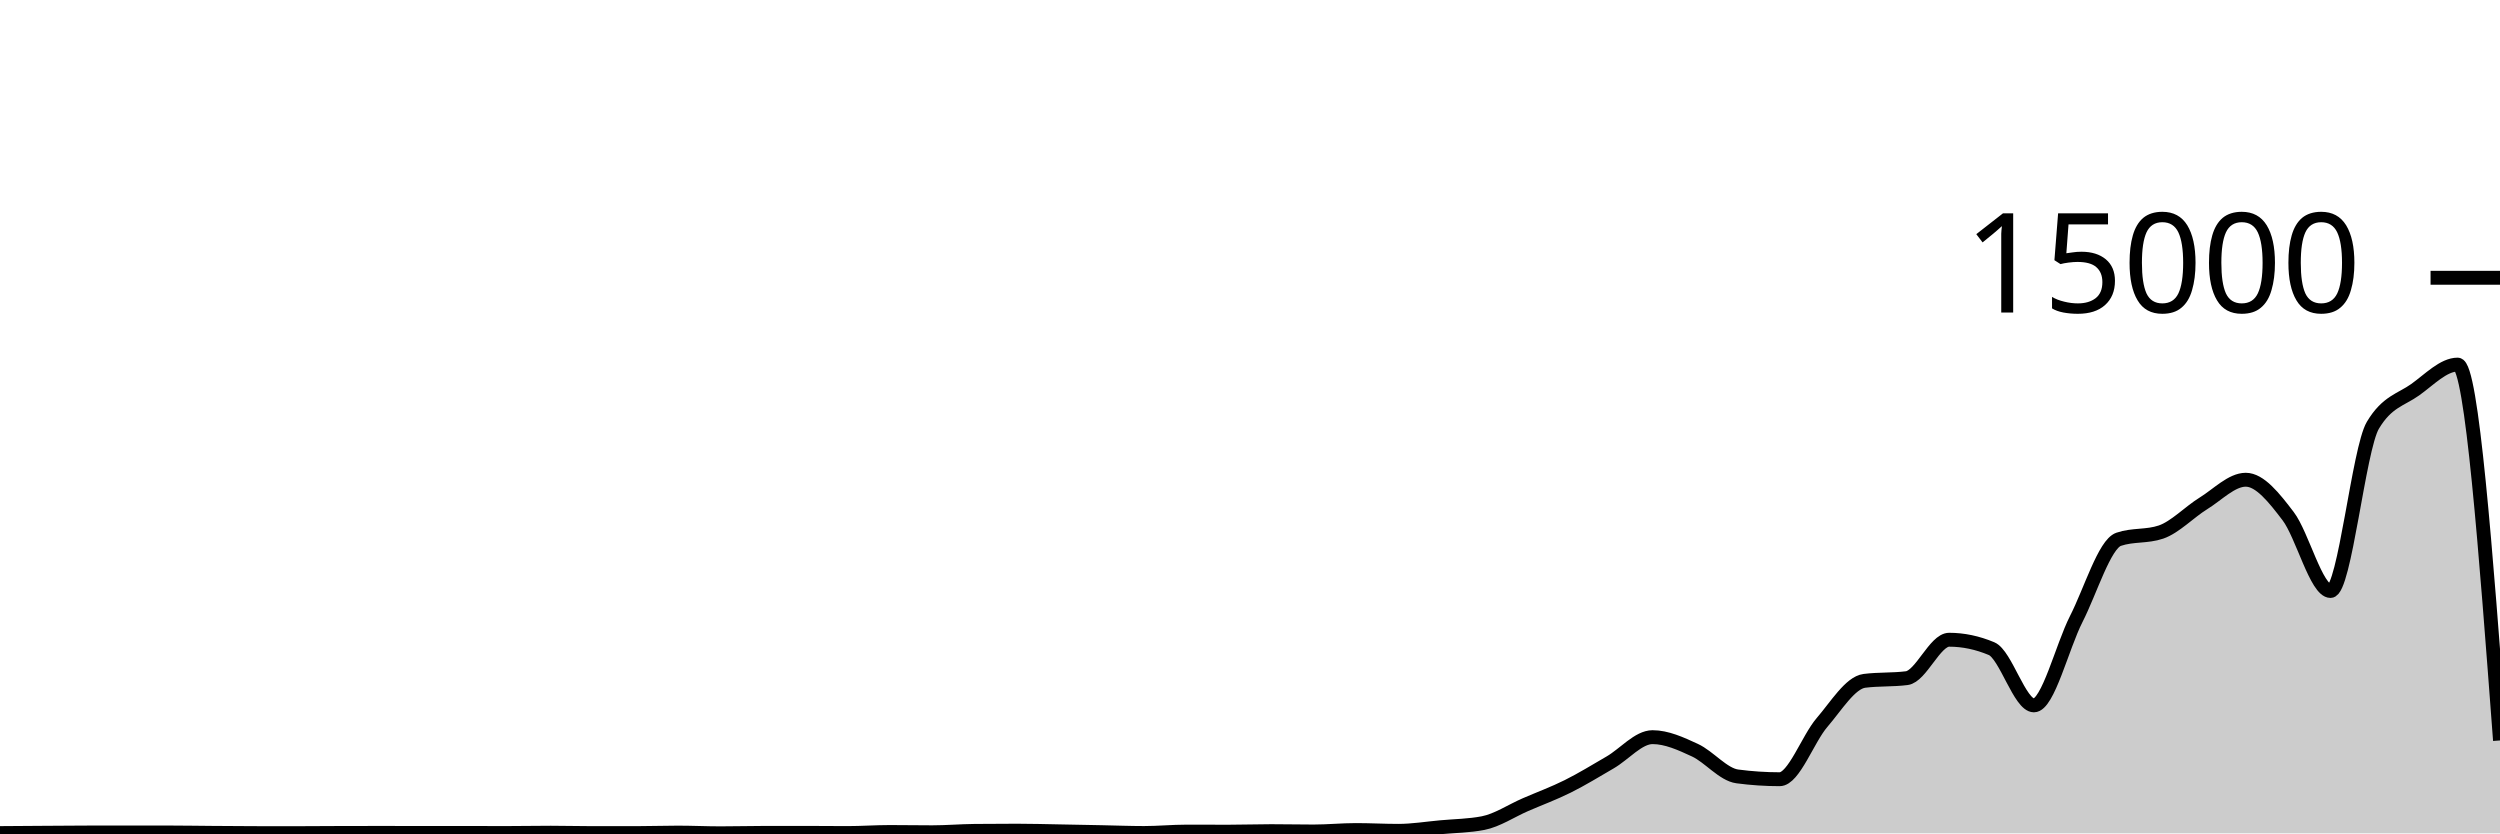
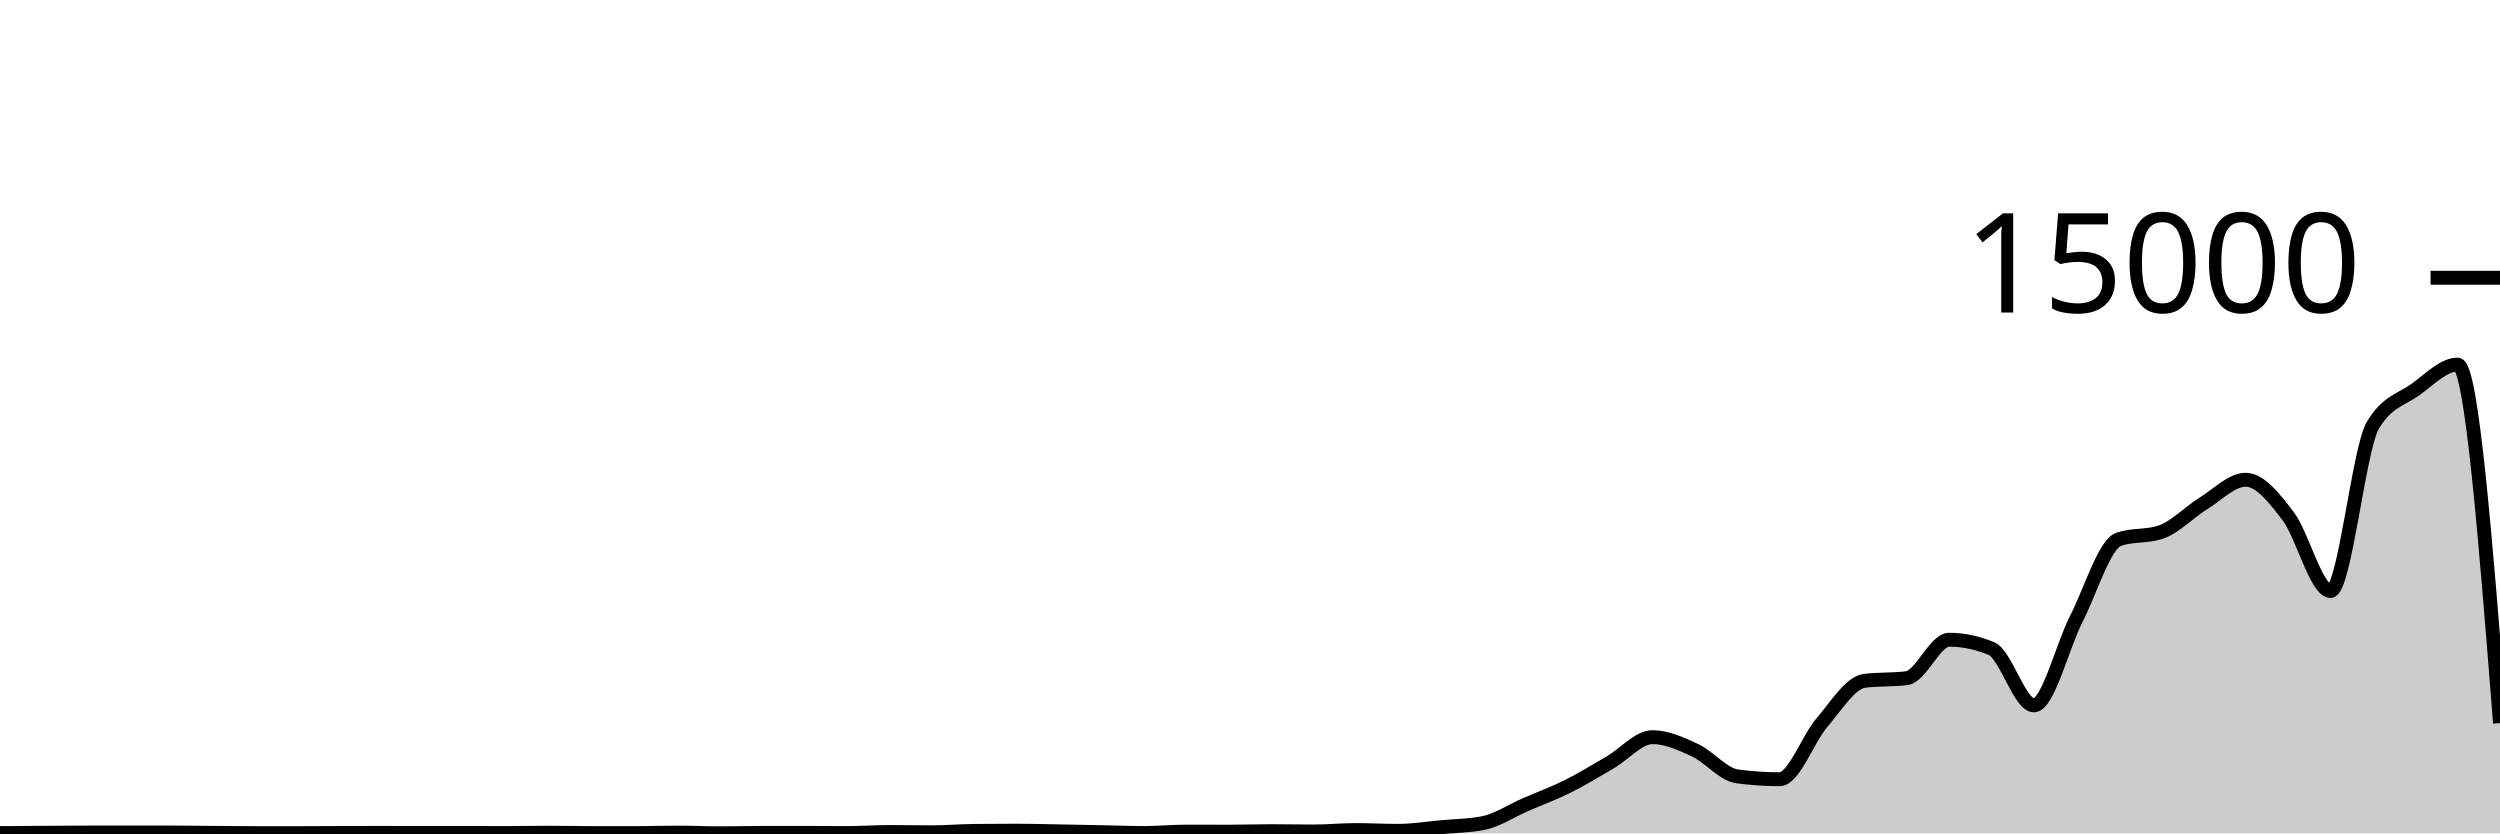
<svg xmlns="http://www.w3.org/2000/svg" viewBox="0 0 180 60">
  <g transform="translate(0,20)">
-     <path class="area" fill="rgba(0, 0, 0, 0.2)" d="M0,39.981C1.017,39.974,2.034,39.967,3.051,39.96C4.068,39.953,5.085,39.945,6.102,39.941C7.119,39.938,8.136,39.936,9.153,39.936C10.169,39.936,11.186,39.937,12.203,39.939C13.22,39.94,14.237,39.958,15.254,39.965C16.271,39.973,17.288,39.982,18.305,39.984C19.322,39.986,20.339,39.987,21.356,39.987C22.373,39.987,23.39,39.976,24.407,39.973C25.424,39.97,26.441,39.968,27.458,39.968C28.475,39.968,29.492,39.973,30.508,39.973C31.525,39.973,32.542,39.973,33.559,39.973C34.576,39.973,35.593,39.976,36.61,39.976C37.627,39.976,38.644,39.955,39.661,39.955C40.678,39.955,41.695,39.984,42.712,39.984C43.729,39.984,44.746,39.984,45.763,39.984C46.78,39.984,47.797,39.947,48.814,39.947C49.831,39.947,50.847,39.997,51.864,39.997C52.881,39.997,53.898,39.97,54.915,39.968C55.932,39.966,56.949,39.965,57.966,39.965C58.983,39.965,60,39.979,61.017,39.979C62.034,39.979,63.051,39.904,64.068,39.904C65.085,39.904,66.102,39.923,67.119,39.923C68.136,39.923,69.153,39.835,70.169,39.824C71.186,39.813,72.203,39.808,73.22,39.808C74.237,39.808,75.254,39.838,76.271,39.856C77.288,39.874,78.305,39.895,79.322,39.915C80.339,39.935,81.356,39.976,82.373,39.976C83.39,39.976,84.407,39.875,85.424,39.875C86.441,39.875,87.458,39.88,88.475,39.88C89.492,39.88,90.508,39.843,91.525,39.843C92.542,39.843,93.559,39.867,94.576,39.867C95.593,39.867,96.61,39.763,97.627,39.763C98.644,39.763,99.661,39.821,100.678,39.821C101.695,39.821,102.712,39.653,103.729,39.56C104.746,39.467,105.763,39.461,106.78,39.264C107.797,39.067,108.814,38.377,109.831,37.936C110.847,37.495,111.864,37.123,112.881,36.616C113.898,36.109,114.915,35.484,115.932,34.893C116.949,34.303,117.966,33.075,118.983,33.075C120,33.075,121.017,33.542,122.034,34.013C123.051,34.484,124.068,35.766,125.085,35.901C126.102,36.036,127.119,36.104,128.136,36.104C129.153,36.104,130.169,33.199,131.186,32.019C132.203,30.838,133.22,29.151,134.237,29.021C135.254,28.892,136.271,28.956,137.288,28.827C138.305,28.697,139.322,26.061,140.339,26.061C141.356,26.061,142.373,26.275,143.39,26.701C144.407,27.128,145.424,30.787,146.441,30.787C147.458,30.787,148.475,26.558,149.492,24.565C150.508,22.572,151.525,19.178,152.542,18.829C153.559,18.481,154.576,18.655,155.593,18.307C156.61,17.958,157.627,16.873,158.644,16.245C159.661,15.618,160.678,14.541,161.695,14.541C162.712,14.541,163.729,15.828,164.746,17.163C165.763,18.498,166.78,22.552,167.797,22.552C168.814,22.552,169.831,12.327,170.847,10.619C171.864,8.91,172.881,8.784,173.898,8.056C174.915,7.328,175.932,6.251,176.949,6.251C177.966,6.251,178.983,19.781,180,33.312L180,40C178.983,40,177.966,40,176.949,40C175.932,40,174.915,40,173.898,40C172.881,40,171.864,40,170.847,40C169.831,40,168.814,40,167.797,40C166.78,40,165.763,40,164.746,40C163.729,40,162.712,40,161.695,40C160.678,40,159.661,40,158.644,40C157.627,40,156.61,40,155.593,40C154.576,40,153.559,40,152.542,40C151.525,40,150.508,40,149.492,40C148.475,40,147.458,40,146.441,40C145.424,40,144.407,40,143.39,40C142.373,40,141.356,40,140.339,40C139.322,40,138.305,40,137.288,40C136.271,40,135.254,40,134.237,40C133.22,40,132.203,40,131.186,40C130.169,40,129.153,40,128.136,40C127.119,40,126.102,40,125.085,40C124.068,40,123.051,40,122.034,40C121.017,40,120,40,118.983,40C117.966,40,116.949,40,115.932,40C114.915,40,113.898,40,112.881,40C111.864,40,110.847,40,109.831,40C108.814,40,107.797,40,106.78,40C105.763,40,104.746,40,103.729,40C102.712,40,101.695,40,100.678,40C99.661,40,98.644,40,97.627,40C96.61,40,95.593,40,94.576,40C93.559,40,92.542,40,91.525,40C90.508,40,89.492,40,88.475,40C87.458,40,86.441,40,85.424,40C84.407,40,83.39,40,82.373,40C81.356,40,80.339,40,79.322,40C78.305,40,77.288,40,76.271,40C75.254,40,74.237,40,73.22,40C72.203,40,71.186,40,70.169,40C69.153,40,68.136,40,67.119,40C66.102,40,65.085,40,64.068,40C63.051,40,62.034,40,61.017,40C60,40,58.983,40,57.966,40C56.949,40,55.932,40,54.915,40C53.898,40,52.881,40,51.864,40C50.847,40,49.831,40,48.814,40C47.797,40,46.78,40,45.763,40C44.746,40,43.729,40,42.712,40C41.695,40,40.678,40,39.661,40C38.644,40,37.627,40,36.61,40C35.593,40,34.576,40,33.559,40C32.542,40,31.525,40,30.508,40C29.492,40,28.475,40,27.458,40C26.441,40,25.424,40,24.407,40C23.39,40,22.373,40,21.356,40C20.339,40,19.322,40,18.305,40C17.288,40,16.271,40,15.254,40C14.237,40,13.22,40,12.203,40C11.186,40,10.169,40,9.153,40C8.136,40,7.119,40,6.102,40C5.085,40,4.068,40,3.051,40C2.034,40,1.017,40,0,40Z" />
-     <path class="line" stroke="black" fill="none" d="M0,39.981C1.017,39.974,2.034,39.967,3.051,39.96C4.068,39.953,5.085,39.945,6.102,39.941C7.119,39.938,8.136,39.936,9.153,39.936C10.169,39.936,11.186,39.937,12.203,39.939C13.22,39.94,14.237,39.958,15.254,39.965C16.271,39.973,17.288,39.982,18.305,39.984C19.322,39.986,20.339,39.987,21.356,39.987C22.373,39.987,23.39,39.976,24.407,39.973C25.424,39.97,26.441,39.968,27.458,39.968C28.475,39.968,29.492,39.973,30.508,39.973C31.525,39.973,32.542,39.973,33.559,39.973C34.576,39.973,35.593,39.976,36.61,39.976C37.627,39.976,38.644,39.955,39.661,39.955C40.678,39.955,41.695,39.984,42.712,39.984C43.729,39.984,44.746,39.984,45.763,39.984C46.78,39.984,47.797,39.947,48.814,39.947C49.831,39.947,50.847,39.997,51.864,39.997C52.881,39.997,53.898,39.97,54.915,39.968C55.932,39.966,56.949,39.965,57.966,39.965C58.983,39.965,60,39.979,61.017,39.979C62.034,39.979,63.051,39.904,64.068,39.904C65.085,39.904,66.102,39.923,67.119,39.923C68.136,39.923,69.153,39.835,70.169,39.824C71.186,39.813,72.203,39.808,73.22,39.808C74.237,39.808,75.254,39.838,76.271,39.856C77.288,39.874,78.305,39.895,79.322,39.915C80.339,39.935,81.356,39.976,82.373,39.976C83.39,39.976,84.407,39.875,85.424,39.875C86.441,39.875,87.458,39.88,88.475,39.88C89.492,39.88,90.508,39.843,91.525,39.843C92.542,39.843,93.559,39.867,94.576,39.867C95.593,39.867,96.61,39.763,97.627,39.763C98.644,39.763,99.661,39.821,100.678,39.821C101.695,39.821,102.712,39.653,103.729,39.56C104.746,39.467,105.763,39.461,106.78,39.264C107.797,39.067,108.814,38.377,109.831,37.936C110.847,37.495,111.864,37.123,112.881,36.616C113.898,36.109,114.915,35.484,115.932,34.893C116.949,34.303,117.966,33.075,118.983,33.075C120,33.075,121.017,33.542,122.034,34.013C123.051,34.484,124.068,35.766,125.085,35.901C126.102,36.036,127.119,36.104,128.136,36.104C129.153,36.104,130.169,33.199,131.186,32.019C132.203,30.838,133.22,29.151,134.237,29.021C135.254,28.892,136.271,28.956,137.288,28.827C138.305,28.697,139.322,26.061,140.339,26.061C141.356,26.061,142.373,26.275,143.39,26.701C144.407,27.128,145.424,30.787,146.441,30.787C147.458,30.787,148.475,26.558,149.492,24.565C150.508,22.572,151.525,19.178,152.542,18.829C153.559,18.481,154.576,18.655,155.593,18.307C156.61,17.958,157.627,16.873,158.644,16.245C159.661,15.618,160.678,14.541,161.695,14.541C162.712,14.541,163.729,15.828,164.746,17.163C165.763,18.498,166.78,22.552,167.797,22.552C168.814,22.552,169.831,12.327,170.847,10.619C171.864,8.91,172.881,8.784,173.898,8.056C174.915,7.328,175.932,6.251,176.949,6.251C177.966,6.251,178.983,19.781,180,33.312" />
+     <path class="area" fill="rgba(0, 0, 0, 0.2)" d="M0,39.981C1.017,39.974,2.034,39.967,3.051,39.96C4.068,39.953,5.085,39.945,6.102,39.941C7.119,39.938,8.136,39.936,9.153,39.936C10.169,39.936,11.186,39.937,12.203,39.939C13.22,39.94,14.237,39.958,15.254,39.965C16.271,39.973,17.288,39.982,18.305,39.984C19.322,39.986,20.339,39.987,21.356,39.987C22.373,39.987,23.39,39.976,24.407,39.973C25.424,39.97,26.441,39.968,27.458,39.968C28.475,39.968,29.492,39.973,30.508,39.973C31.525,39.973,32.542,39.973,33.559,39.973C34.576,39.973,35.593,39.976,36.61,39.976C37.627,39.976,38.644,39.955,39.661,39.955C40.678,39.955,41.695,39.984,42.712,39.984C43.729,39.984,44.746,39.984,45.763,39.984C46.78,39.984,47.797,39.947,48.814,39.947C49.831,39.947,50.847,39.997,51.864,39.997C52.881,39.997,53.898,39.97,54.915,39.968C55.932,39.966,56.949,39.965,57.966,39.965C58.983,39.965,60,39.979,61.017,39.979C62.034,39.979,63.051,39.904,64.068,39.904C65.085,39.904,66.102,39.923,67.119,39.923C68.136,39.923,69.153,39.835,70.169,39.824C71.186,39.813,72.203,39.808,73.22,39.808C74.237,39.808,75.254,39.838,76.271,39.856C77.288,39.874,78.305,39.895,79.322,39.915C80.339,39.935,81.356,39.976,82.373,39.976C83.39,39.976,84.407,39.875,85.424,39.875C86.441,39.875,87.458,39.88,88.475,39.88C89.492,39.88,90.508,39.843,91.525,39.843C92.542,39.843,93.559,39.867,94.576,39.867C95.593,39.867,96.61,39.763,97.627,39.763C98.644,39.763,99.661,39.821,100.678,39.821C101.695,39.821,102.712,39.653,103.729,39.56C104.746,39.467,105.763,39.461,106.78,39.264C107.797,39.067,108.814,38.377,109.831,37.936C110.847,37.495,111.864,37.123,112.881,36.616C113.898,36.109,114.915,35.484,115.932,34.893C116.949,34.303,117.966,33.075,118.983,33.075C120,33.075,121.017,33.542,122.034,34.013C123.051,34.484,124.068,35.766,125.085,35.901C126.102,36.036,127.119,36.104,128.136,36.104C129.153,36.104,130.169,33.199,131.186,32.019C132.203,30.838,133.22,29.151,134.237,29.021C135.254,28.892,136.271,28.956,137.288,28.827C138.305,28.697,139.322,26.061,140.339,26.061C141.356,26.061,142.373,26.275,143.39,26.701C144.407,27.128,145.424,30.787,146.441,30.787C147.458,30.787,148.475,26.558,149.492,24.565C150.508,22.572,151.525,19.178,152.542,18.829C153.559,18.481,154.576,18.655,155.593,18.307C156.61,17.958,157.627,16.873,158.644,16.245C159.661,15.618,160.678,14.541,161.695,14.541C162.712,14.541,163.729,15.828,164.746,17.163C165.763,18.498,166.78,22.552,167.797,22.552C168.814,22.552,169.831,12.327,170.847,10.619C171.864,8.91,172.881,8.784,173.898,8.056C174.915,7.328,175.932,6.251,176.949,6.251C177.966,6.251,178.983,19.157,180,32.064L180,40C178.983,40,177.966,40,176.949,40C175.932,40,174.915,40,173.898,40C172.881,40,171.864,40,170.847,40C169.831,40,168.814,40,167.797,40C166.78,40,165.763,40,164.746,40C163.729,40,162.712,40,161.695,40C160.678,40,159.661,40,158.644,40C157.627,40,156.61,40,155.593,40C154.576,40,153.559,40,152.542,40C151.525,40,150.508,40,149.492,40C148.475,40,147.458,40,146.441,40C145.424,40,144.407,40,143.39,40C142.373,40,141.356,40,140.339,40C139.322,40,138.305,40,137.288,40C136.271,40,135.254,40,134.237,40C133.22,40,132.203,40,131.186,40C130.169,40,129.153,40,128.136,40C127.119,40,126.102,40,125.085,40C124.068,40,123.051,40,122.034,40C121.017,40,120,40,118.983,40C117.966,40,116.949,40,115.932,40C114.915,40,113.898,40,112.881,40C111.864,40,110.847,40,109.831,40C108.814,40,107.797,40,106.78,40C105.763,40,104.746,40,103.729,40C102.712,40,101.695,40,100.678,40C99.661,40,98.644,40,97.627,40C96.61,40,95.593,40,94.576,40C93.559,40,92.542,40,91.525,40C90.508,40,89.492,40,88.475,40C87.458,40,86.441,40,85.424,40C84.407,40,83.39,40,82.373,40C81.356,40,80.339,40,79.322,40C78.305,40,77.288,40,76.271,40C75.254,40,74.237,40,73.22,40C72.203,40,71.186,40,70.169,40C69.153,40,68.136,40,67.119,40C66.102,40,65.085,40,64.068,40C63.051,40,62.034,40,61.017,40C60,40,58.983,40,57.966,40C56.949,40,55.932,40,54.915,40C53.898,40,52.881,40,51.864,40C50.847,40,49.831,40,48.814,40C47.797,40,46.78,40,45.763,40C44.746,40,43.729,40,42.712,40C41.695,40,40.678,40,39.661,40C38.644,40,37.627,40,36.61,40C35.593,40,34.576,40,33.559,40C32.542,40,31.525,40,30.508,40C29.492,40,28.475,40,27.458,40C26.441,40,25.424,40,24.407,40C23.39,40,22.373,40,21.356,40C20.339,40,19.322,40,18.305,40C17.288,40,16.271,40,15.254,40C14.237,40,13.22,40,12.203,40C11.186,40,10.169,40,9.153,40C8.136,40,7.119,40,6.102,40C5.085,40,4.068,40,3.051,40C2.034,40,1.017,40,0,40Z" />
+     <path class="line" stroke="black" fill="none" d="M0,39.981C1.017,39.974,2.034,39.967,3.051,39.96C4.068,39.953,5.085,39.945,6.102,39.941C7.119,39.938,8.136,39.936,9.153,39.936C10.169,39.936,11.186,39.937,12.203,39.939C13.22,39.94,14.237,39.958,15.254,39.965C16.271,39.973,17.288,39.982,18.305,39.984C19.322,39.986,20.339,39.987,21.356,39.987C22.373,39.987,23.39,39.976,24.407,39.973C25.424,39.97,26.441,39.968,27.458,39.968C28.475,39.968,29.492,39.973,30.508,39.973C31.525,39.973,32.542,39.973,33.559,39.973C34.576,39.973,35.593,39.976,36.61,39.976C37.627,39.976,38.644,39.955,39.661,39.955C40.678,39.955,41.695,39.984,42.712,39.984C43.729,39.984,44.746,39.984,45.763,39.984C46.78,39.984,47.797,39.947,48.814,39.947C49.831,39.947,50.847,39.997,51.864,39.997C52.881,39.997,53.898,39.97,54.915,39.968C55.932,39.966,56.949,39.965,57.966,39.965C58.983,39.965,60,39.979,61.017,39.979C62.034,39.979,63.051,39.904,64.068,39.904C65.085,39.904,66.102,39.923,67.119,39.923C68.136,39.923,69.153,39.835,70.169,39.824C71.186,39.813,72.203,39.808,73.22,39.808C74.237,39.808,75.254,39.838,76.271,39.856C77.288,39.874,78.305,39.895,79.322,39.915C80.339,39.935,81.356,39.976,82.373,39.976C83.39,39.976,84.407,39.875,85.424,39.875C86.441,39.875,87.458,39.88,88.475,39.88C89.492,39.88,90.508,39.843,91.525,39.843C92.542,39.843,93.559,39.867,94.576,39.867C95.593,39.867,96.61,39.763,97.627,39.763C98.644,39.763,99.661,39.821,100.678,39.821C101.695,39.821,102.712,39.653,103.729,39.56C104.746,39.467,105.763,39.461,106.78,39.264C107.797,39.067,108.814,38.377,109.831,37.936C110.847,37.495,111.864,37.123,112.881,36.616C113.898,36.109,114.915,35.484,115.932,34.893C116.949,34.303,117.966,33.075,118.983,33.075C120,33.075,121.017,33.542,122.034,34.013C123.051,34.484,124.068,35.766,125.085,35.901C126.102,36.036,127.119,36.104,128.136,36.104C129.153,36.104,130.169,33.199,131.186,32.019C132.203,30.838,133.22,29.151,134.237,29.021C135.254,28.892,136.271,28.956,137.288,28.827C138.305,28.697,139.322,26.061,140.339,26.061C141.356,26.061,142.373,26.275,143.39,26.701C144.407,27.128,145.424,30.787,146.441,30.787C147.458,30.787,148.475,26.558,149.492,24.565C150.508,22.572,151.525,19.178,152.542,18.829C153.559,18.481,154.576,18.655,155.593,18.307C156.61,17.958,157.627,16.873,158.644,16.245C159.661,15.618,160.678,14.541,161.695,14.541C162.712,14.541,163.729,15.828,164.746,17.163C165.763,18.498,166.78,22.552,167.797,22.552C168.814,22.552,169.831,12.327,170.847,10.619C171.864,8.91,172.881,8.784,173.898,8.056C174.915,7.328,175.932,6.251,176.949,6.251C177.966,6.251,178.983,19.157,180,32.064" />
    <path class="axis-ceiling" stroke-width="1" stroke="black" fill="none" d="M175,0L180,0" />
    <text class="axis-ceiling-label" font-family="sans-serif" text-anchor="end" font-size="10px" x="170" y="2.5">15000</text>
  </g>
</svg>
